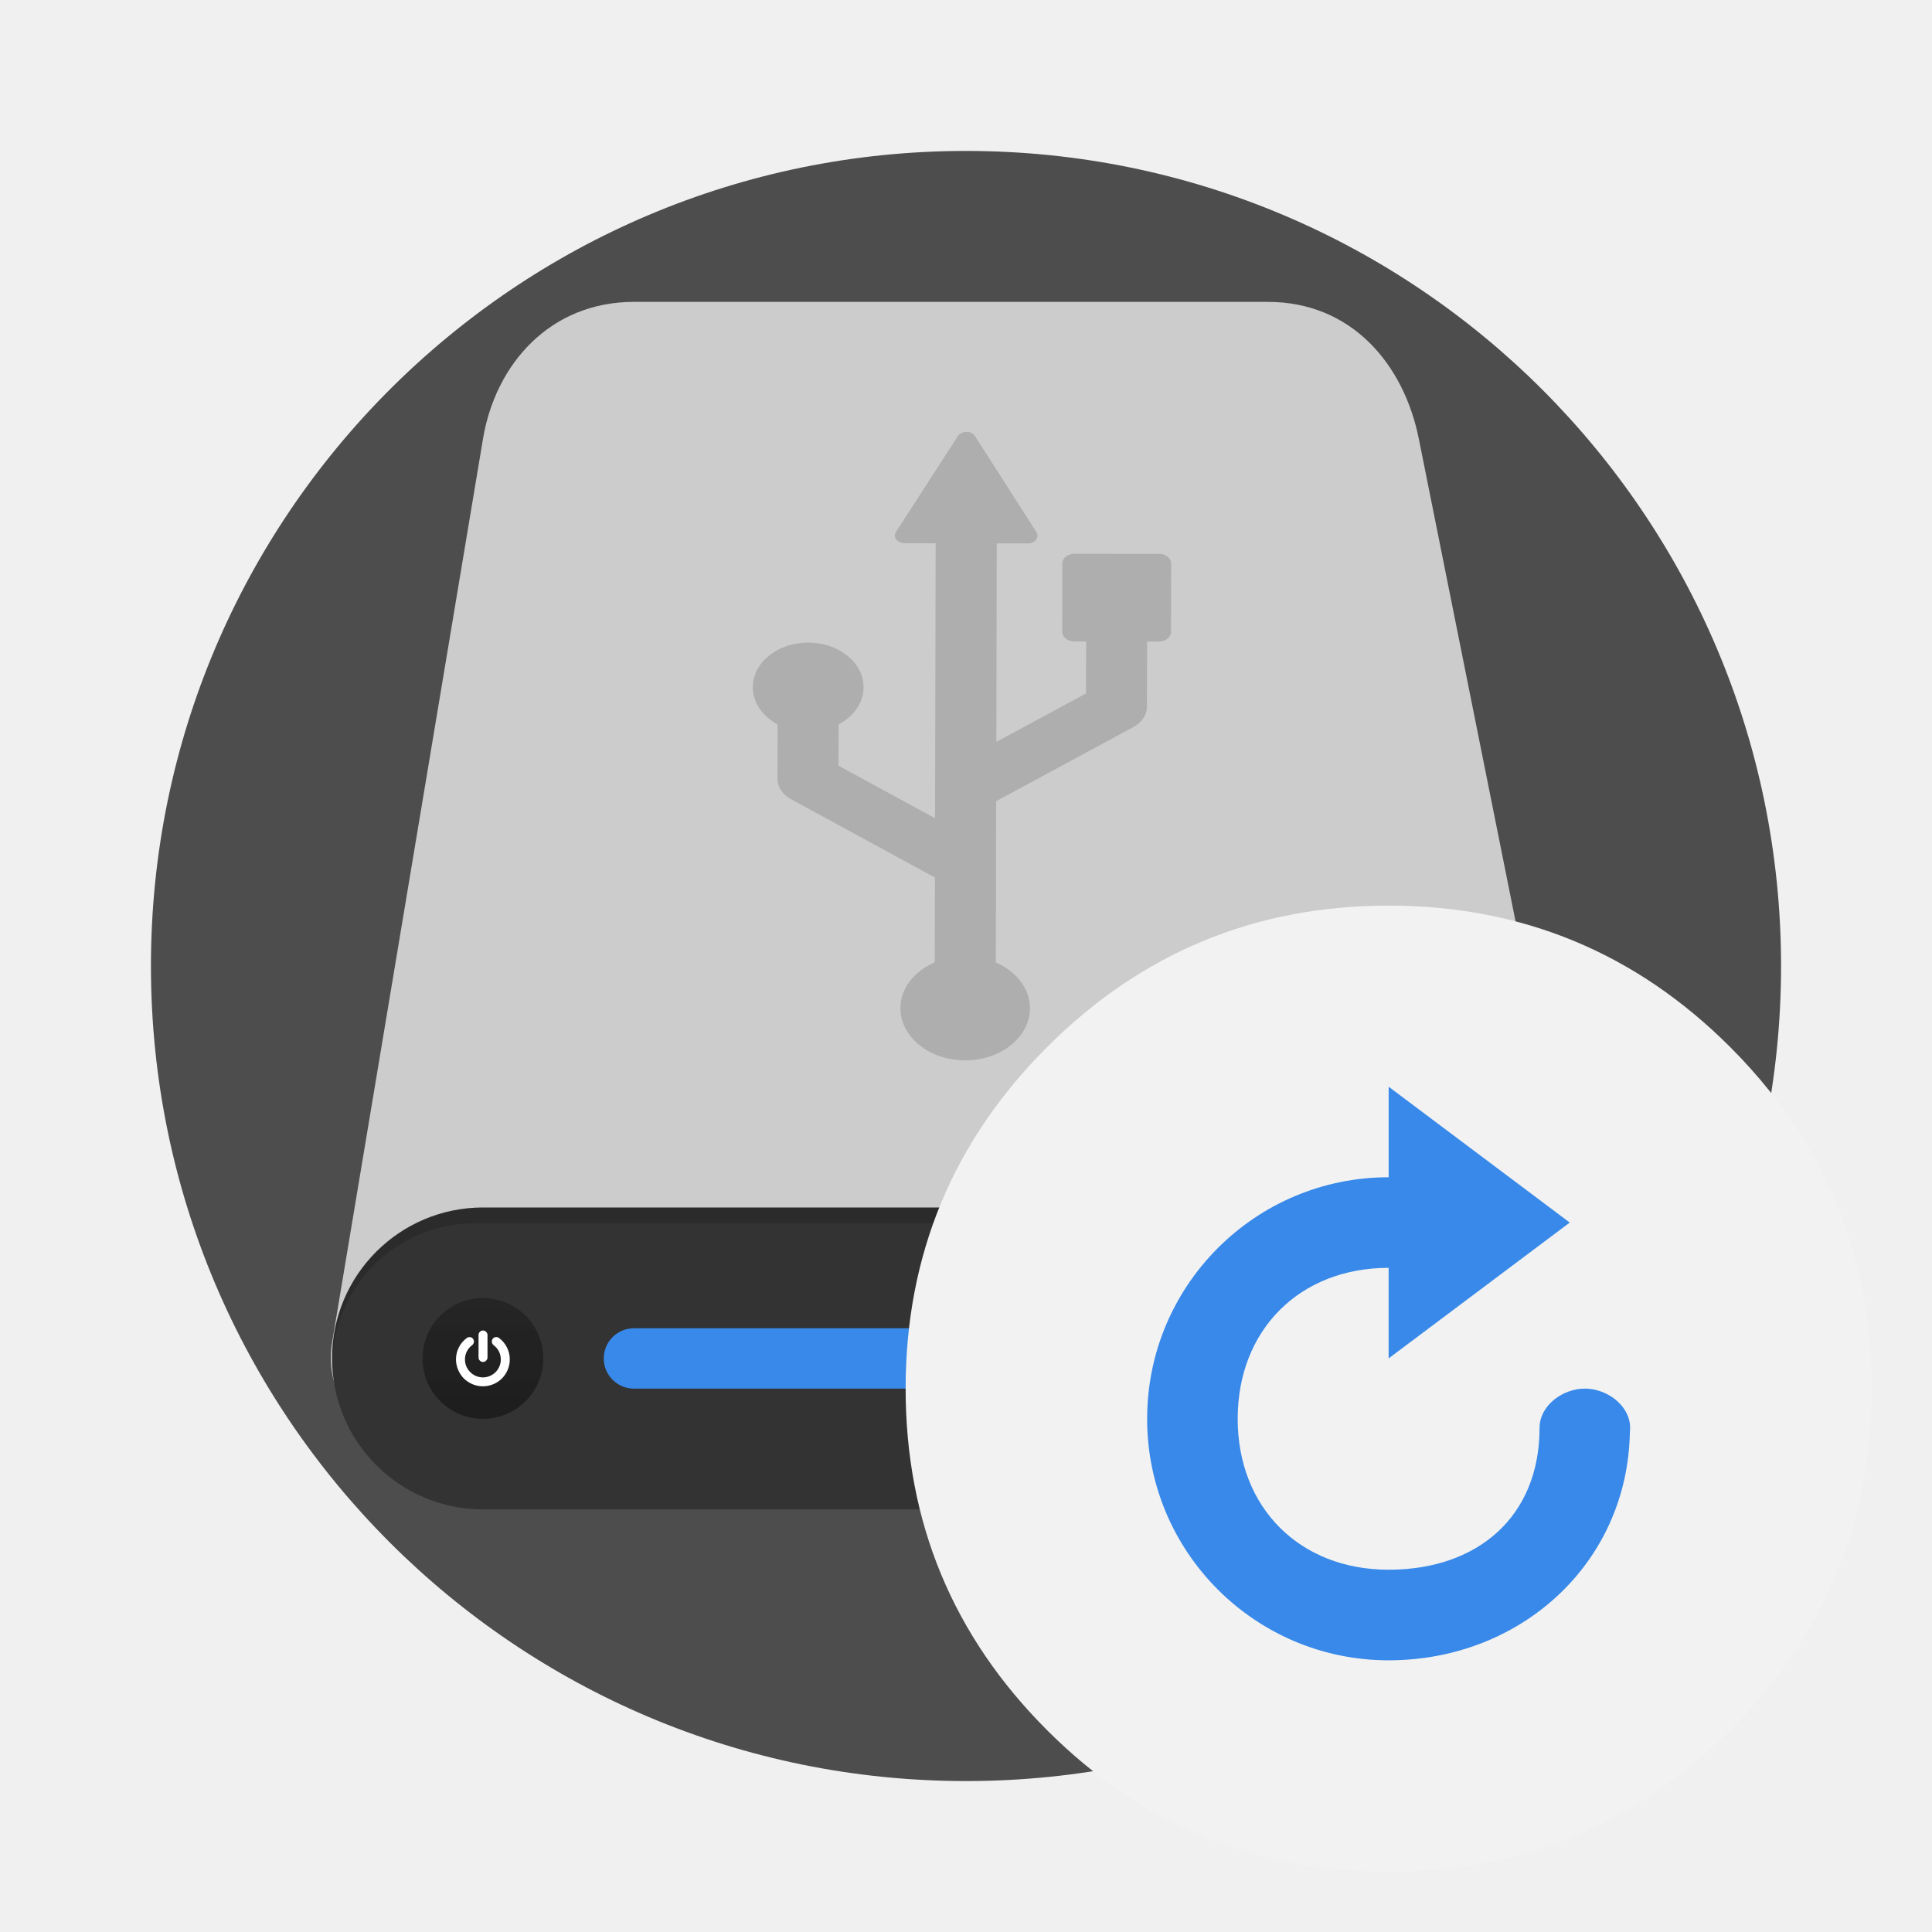
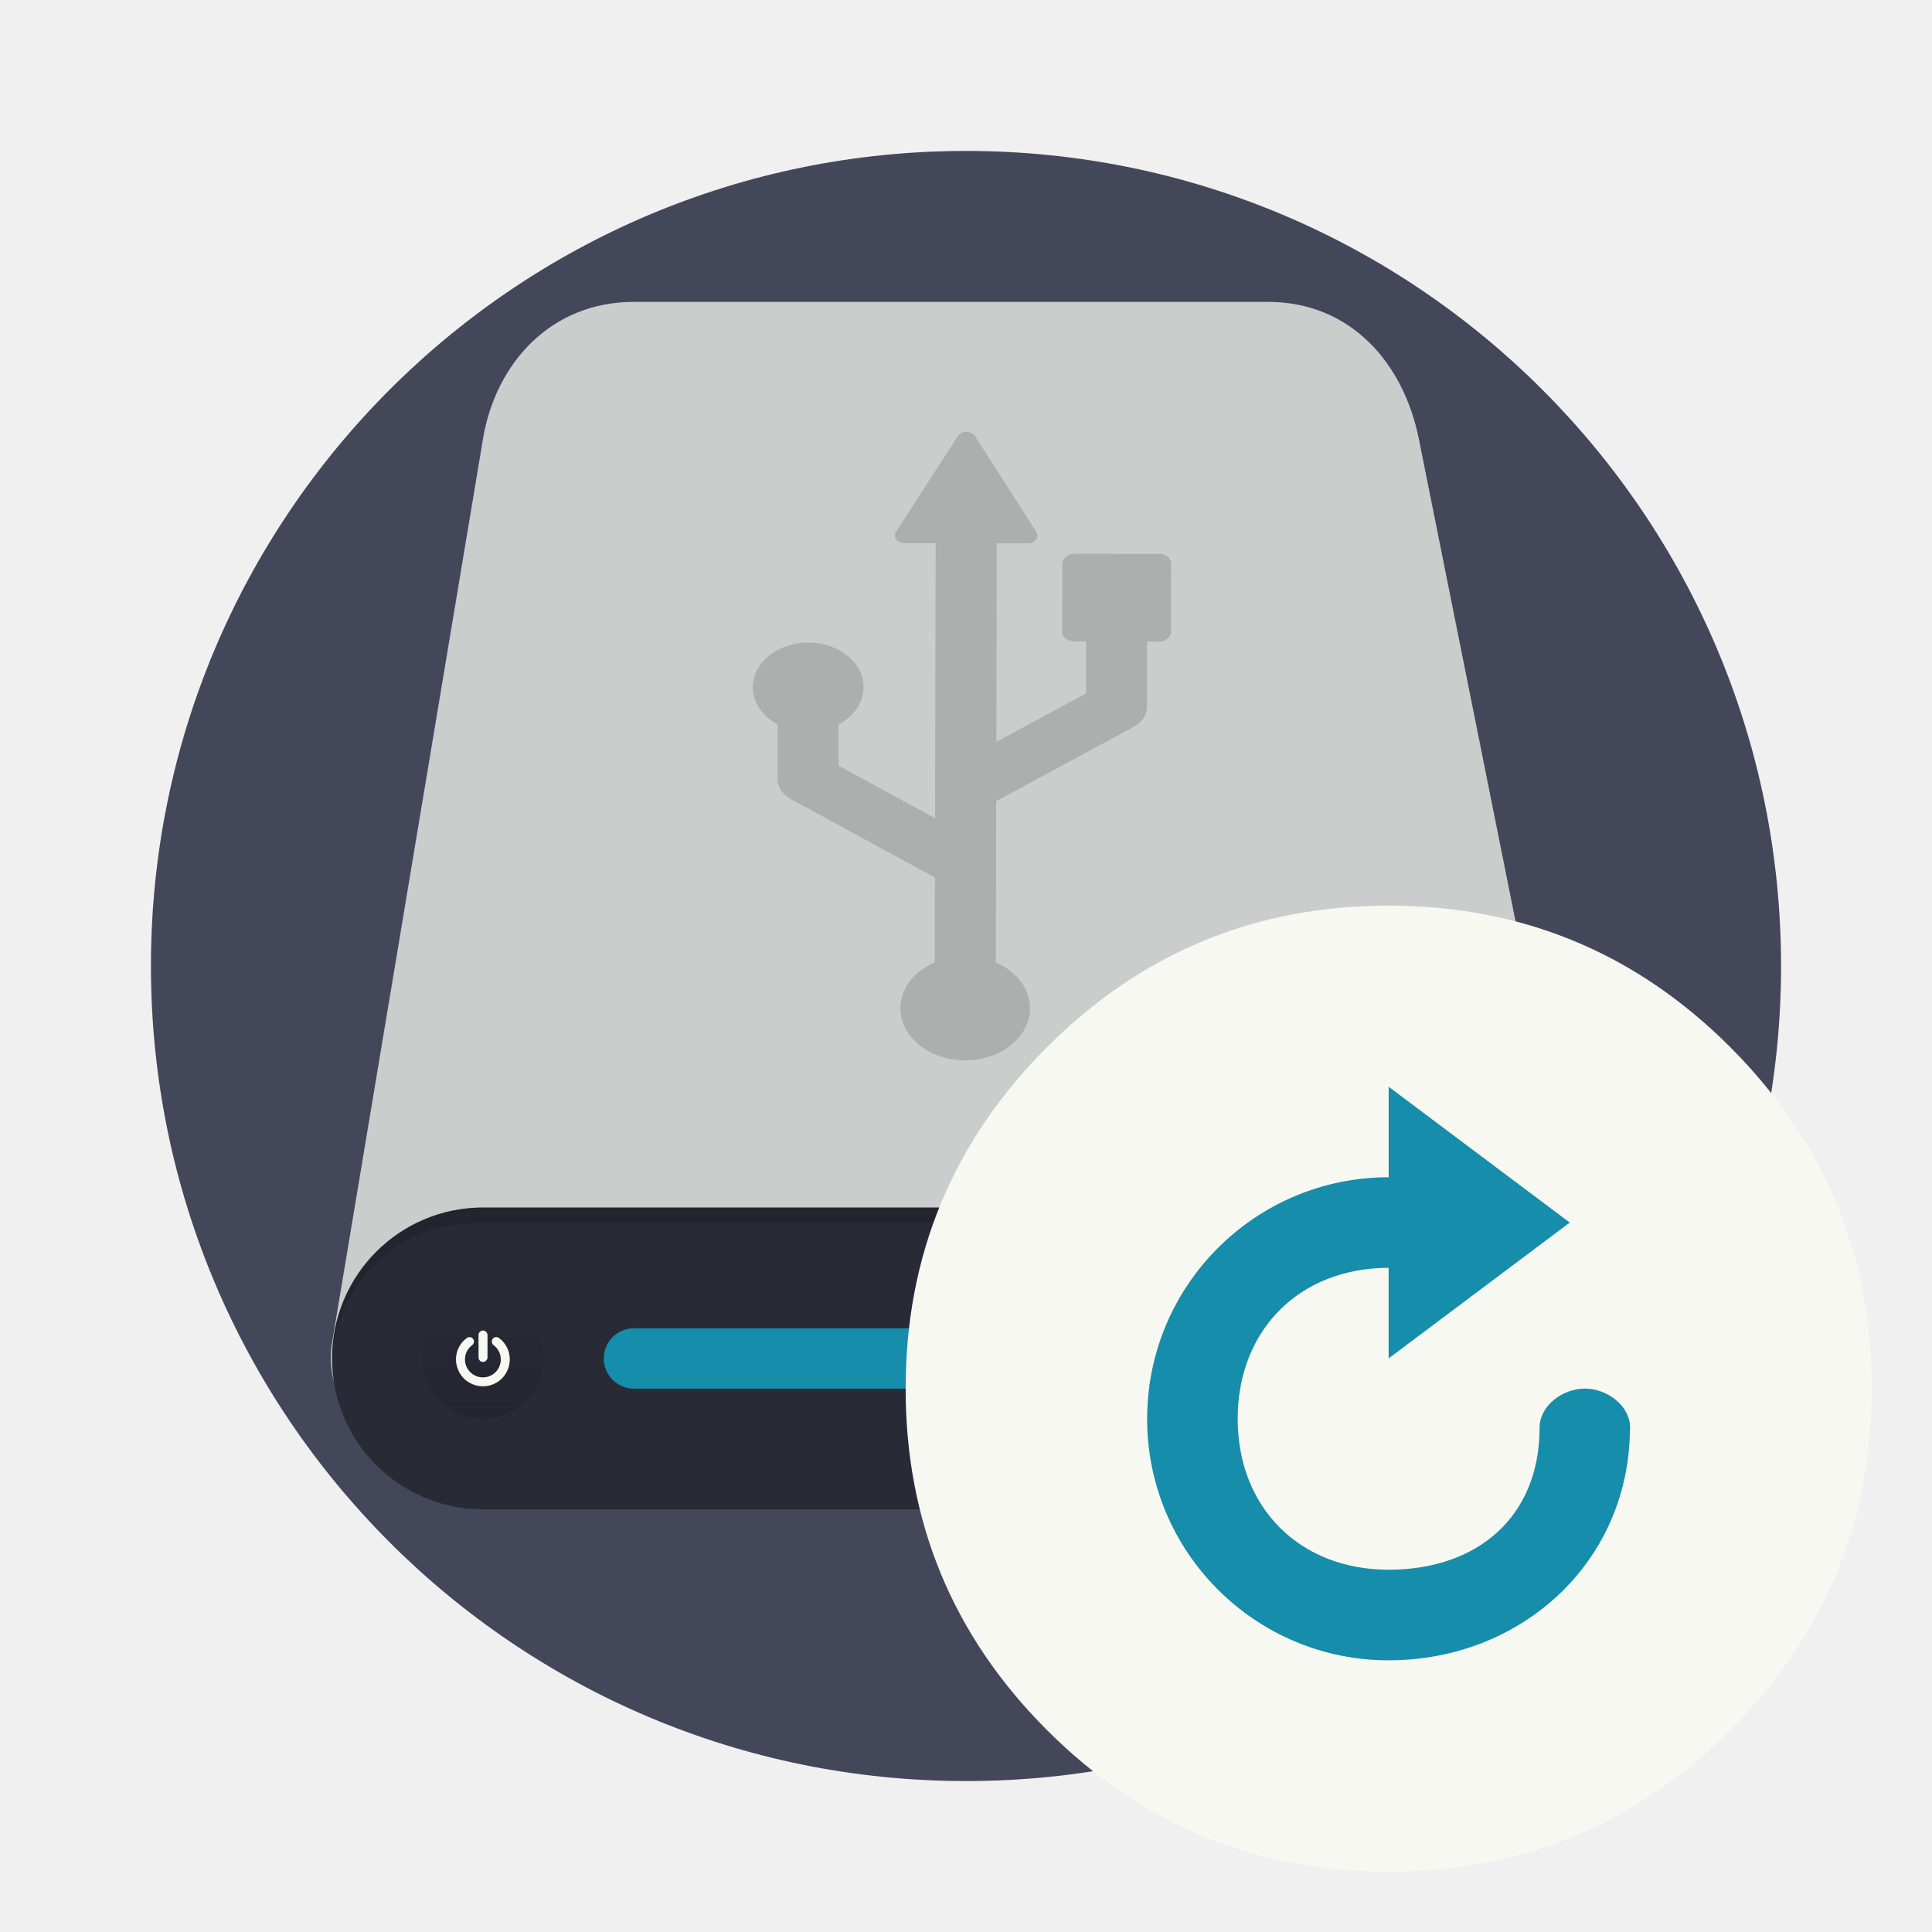
- <svg xmlns="http://www.w3.org/2000/svg" width="64" height="64" version="1.1">
-   <defs>
+ <svg xmlns="http://www.w3.org/2000/svg" width="64" height="64" version="1.1" id="svg15385">
+   <defs id="defs15360">
    <linearGradient id="b" x1="399.57" x2="399.57" y1="545.8" y2="517.8" gradientTransform="matrix(2.1429 0 0 2.1429 -826.34 -1107.5)" gradientUnits="userSpaceOnUse">
-       <stop stop-color="#3889e9" offset="0" />
-       <stop stop-color="#5ea5fb" offset="1" />
+       <stop stop-color="#3889e9" offset="0" id="stop15350" />
+       <stop stop-color="#5ea5fb" offset="1" id="stop15352" />
    </linearGradient>
    <linearGradient id="b-7" x1="467.17" x2="467.17" y1="546.85" y2="544.72" gradientTransform="matrix(1.8844,0,0,1.8844,-864.23,-983.74)" gradientUnits="userSpaceOnUse">
-       <stop stop-color="#040404" offset="0" />
-       <stop stop-color="#121212" stop-opacity=".908" offset="1" />
+       <stop stop-color="#040404" offset="0" id="stop15355" style="stop-color:#1e1f29;stop-opacity:1;" />
+       <stop stop-color="#121212" stop-opacity=".908" offset="1" id="stop15357" style="stop-color:#1e1f29;stop-opacity:0;" />
    </linearGradient>
  </defs>
-   <rect x="5" y="5" width="54" height="54" rx="27" ry="27" fill="#4d4d4d" stroke-width="3.644" />
-   <path d="m21 10h21c2.77 0 4.505 2.063 5 4.535l6 29.93c0.496 2.472-2.23 4.535-5 4.535h-31.998c-2.77 0-5.415-2.051-5-4.535l4.998-29.93c0.415-2.484 2.23-4.535 5-4.535z" fill="#cccccc" stroke-width=".975" />
-   <rect x="11" y="40" width="42" height="10" ry="5" fill="#333333" />
-   <rect x="20" y="44" width="20" height="2" ry="1" fill="#3889e9" stroke-width="2.005" />
-   <circle cx="15.997" cy="45" r="2" fill="url(#b-7)" opacity=".452" stroke-width="1.774" />
-   <path d="m16 44.075c-0.04 0-0.076 0.015-0.105 0.045-0.029 0.029-0.043 0.063-0.043 0.104v0.744c0 0.04 0.014 0.075 0.043 0.104s0.065 0.045 0.105 0.045c0.04 0 0.074-0.015 0.104-0.045 0.029-0.029 0.045-0.064 0.045-0.104v-0.744c0-0.041-0.016-0.074-0.045-0.104-0.029-0.029-0.063-0.045-0.104-0.045zm-0.428 0.219c-0.041 0-0.076 4.97e-4 -0.109 0.029-0.113 0.084-0.201 0.188-0.264 0.312s-0.094 0.258-0.094 0.398c0 0.121 0.025 0.236 0.072 0.346 0.047 0.11 0.11 0.205 0.189 0.285 0.08 0.079 0.175 0.142 0.285 0.189 0.11 0.047 0.225 0.07 0.346 0.07s0.236-0.024 0.346-0.07 0.204-0.11 0.283-0.189c0.08-0.079 0.144-0.175 0.191-0.285 0.047-0.11 0.07-0.225 0.07-0.346 0-0.141-0.031-0.274-0.094-0.398s-0.149-0.228-0.262-0.312c-0.033-0.025-0.07-0.035-0.111-0.029-0.041 0-0.074 0.024-0.098 0.057-0.025 0.032-0.033 0.07-0.027 0.109 0.006 0.041 0.024 0.074 0.057 0.1 0.076 0.058 0.134 0.126 0.176 0.209 0.041 0.083 0.062 0.172 0.062 0.266 0 0.08-0.016 0.157-0.047 0.23-0.031 0.073-0.074 0.136-0.127 0.189-0.053 0.053-0.116 0.096-0.189 0.127-0.073 0.031-0.15 0.047-0.23 0.047s-0.157-0.016-0.23-0.047c-0.073-0.031-0.136-0.073-0.189-0.127-0.053-0.053-0.098-0.116-0.129-0.189-0.031-0.073-0.047-0.15-0.047-0.23 0-0.094 0.021-0.183 0.062-0.266 0.041-0.083 0.1-0.152 0.176-0.209 0.032-0.025 0.053-0.059 0.059-0.1 0.006-0.041-0.005-0.077-0.029-0.109-0.024-0.034-0.057-0.052-0.098-0.057z" fill="#ffffff" />
-   <path d="m16 40c-2.77 0-5 2.23-5 5 0 0.059 0.006 0.116 0.008 0.174 0.047-2.585 2.136-4.652 4.732-4.652h32.52c2.596 0 4.686 2.068 4.732 4.652 2e-3 -0.058 0.008-0.115 0.008-0.174 0-2.77-2.23-5-5-5h-32z" opacity=".15" />
-   <circle cx="32.017" cy="31.998" r="0" fill="url(#b)" stroke-width="1.571" />
-   <path d="m38.398 18.348-2.803-0.004c-0.107 6.4e-5 -0.209 0.034-0.285 0.094-0.076 0.061-0.118 0.143-0.118 0.229l-0.004 2.259c-9.05e-4 0.179 0.179 0.324 0.401 0.324l0.391 3.54e-4 -4e-3 1.721-2.971 1.605 0.014-6.577 1.033 0.001c0.111 1.53e-4 0.214-0.046 0.271-0.122 0.058-0.076 0.062-0.171 0.011-0.251l-2.038-3.183c-0.055-0.085-0.163-0.138-0.282-0.138-0.119 2.11e-4 -0.227 0.053-0.282 0.138l-2.052 3.176c-0.051 0.079-0.047 0.174 0.01 0.251 0.058 0.077 0.161 0.123 0.271 0.123l1.034 0.002-0.02 9.109-3.198-1.741 0.003-1.367c0.496-0.264 0.825-0.716 0.826-1.23 0.002-0.817-0.818-1.48-1.832-1.481-1.012-0.002-1.834 0.659-1.836 1.476-0.002 0.515 0.325 0.968 0.821 1.233l-0.004 1.8c-7.79e-4 0.271 0.166 0.525 0.445 0.677l4.771 2.597-0.006 2.809c-0.673 0.291-1.136 0.856-1.138 1.515-0.001 0.955 0.956 1.73 2.141 1.732 1.186 0.002 2.148-0.771 2.15-1.726 0.002-0.658-0.459-1.224-1.131-1.517l0.011-5.342 4.548-2.457c0.055-0.03 0.105-0.063 0.151-0.1 0.188-0.151 0.297-0.357 0.297-0.576l0.004-2.155 0.391 5.48e-4c0.107-6.3e-5 0.209-0.034 0.284-0.095 0.075-0.061 0.118-0.143 0.118-0.229l0.004-2.259c6.69e-4 -0.179-0.179-0.324-0.401-0.324z" opacity=".15" stroke-width="1.735" />
-   <g transform="matrix(.031373 0 0 .031373 29.937 29.937)" fill="#f2f2f2" image-rendering="optimizeSpeed">
-     <path id="path" d="m984.88 316.75q-9.292-22.529-20.962-44.139c-4.376-8.158-9.022-16.261-13.938-24.203-21.124-34.252-46.894-66.614-77.311-97.029-99.568-99.568-219.83-149.38-360.67-149.38-140.85 0-261.05 49.811-360.61 149.38-99.569 99.572-149.38 219.78-149.38 360.61s49.811 261.11 149.38 360.67c99.568 99.568 219.78 149.32 360.61 149.32 140.84 0 261.11-49.758 360.67-149.32 54.836-54.89 94.598-116.04 119.23-183.42 20.043-54.943 30.092-113.99 30.092-177.25 0-48.515-5.889-94.598-17.72-138.25-1.351-4.916-2.755-9.833-4.214-14.695-4.43-14.371-9.508-28.471-15.181-42.302z" fill="#f2f2f2" stroke-width="42.388" />
+   <rect x="5" y="5" width="54" height="54" rx="27" ry="27" fill="#44475a" stroke-width="3.644" id="rect15362" />
+   <path d="m21 10h21c2.77 0 4.505 2.063 5 4.535l6 29.93c0.496 2.472-2.23 4.535-5 4.535h-31.998c-2.77 0-5.415-2.051-5-4.535l4.998-29.93c0.415-2.484 2.23-4.535 5-4.535z" fill="#cbcccc" stroke-width=".975" id="path15364" />
+   <rect x="11" y="40" width="42" height="10" ry="5" fill="#282a36" id="rect15366" />
+   <rect x="20" y="44" width="20" height="2" ry="1" fill="#3889e9" stroke-width="2.005" id="rect15368" style="fill:#168daa" />
+   <circle cx="15.997" cy="45" r="2" fill="url(#b-7)" opacity=".452" stroke-width="1.774" id="circle15370" />
+   <path d="m16 44.075c-0.04 0-0.076 0.015-0.105 0.045-0.029 0.029-0.043 0.063-0.043 0.104v0.744c0 0.04 0.014 0.075 0.043 0.104s0.065 0.045 0.105 0.045c0.04 0 0.074-0.015 0.104-0.045 0.029-0.029 0.045-0.064 0.045-0.104v-0.744c0-0.041-0.016-0.074-0.045-0.104-0.029-0.029-0.063-0.045-0.104-0.045zm-0.428 0.219c-0.041 0-0.076 4.97e-4 -0.109 0.029-0.113 0.084-0.201 0.188-0.264 0.312s-0.094 0.258-0.094 0.398c0 0.121 0.025 0.236 0.072 0.346 0.047 0.11 0.11 0.205 0.189 0.285 0.08 0.079 0.175 0.142 0.285 0.189 0.11 0.047 0.225 0.07 0.346 0.07s0.236-0.024 0.346-0.07 0.204-0.11 0.283-0.189c0.08-0.079 0.144-0.175 0.191-0.285 0.047-0.11 0.07-0.225 0.07-0.346 0-0.141-0.031-0.274-0.094-0.398s-0.149-0.228-0.262-0.312c-0.033-0.025-0.07-0.035-0.111-0.029-0.041 0-0.074 0.024-0.098 0.057-0.025 0.032-0.033 0.07-0.027 0.109 0.006 0.041 0.024 0.074 0.057 0.1 0.076 0.058 0.134 0.126 0.176 0.209 0.041 0.083 0.062 0.172 0.062 0.266 0 0.08-0.016 0.157-0.047 0.23-0.031 0.073-0.074 0.136-0.127 0.189-0.053 0.053-0.116 0.096-0.189 0.127-0.073 0.031-0.15 0.047-0.23 0.047s-0.157-0.016-0.23-0.047c-0.073-0.031-0.136-0.073-0.189-0.127-0.053-0.053-0.098-0.116-0.129-0.189-0.031-0.073-0.047-0.15-0.047-0.23 0-0.094 0.021-0.183 0.062-0.266 0.041-0.083 0.1-0.152 0.176-0.209 0.032-0.025 0.053-0.059 0.059-0.1 0.006-0.041-0.005-0.077-0.029-0.109-0.024-0.034-0.057-0.052-0.098-0.057z" fill="#f8f8f2" id="path15372" />
+   <path d="m16 40c-2.77 0-5 2.23-5 5 0 0.059 0.006 0.116 0.008 0.174 0.047-2.585 2.136-4.652 4.732-4.652h32.52c2.596 0 4.686 2.068 4.732 4.652 2e-3 -0.058 0.008-0.115 0.008-0.174 0-2.77-2.23-5-5-5h-32z" opacity=".15" id="path15374" />
+   <circle cx="32.017" cy="31.998" r="0" fill="url(#b)" stroke-width="1.571" id="circle15376" />
+   <path d="m38.398 18.348-2.803-0.004c-0.107 6.4e-5 -0.209 0.034-0.285 0.094-0.076 0.061-0.118 0.143-0.118 0.229l-0.004 2.259c-9.05e-4 0.179 0.179 0.324 0.401 0.324l0.391 3.54e-4 -4e-3 1.721-2.971 1.605 0.014-6.577 1.033 0.001c0.111 1.53e-4 0.214-0.046 0.271-0.122 0.058-0.076 0.062-0.171 0.011-0.251l-2.038-3.183c-0.055-0.085-0.163-0.138-0.282-0.138-0.119 2.11e-4 -0.227 0.053-0.282 0.138l-2.052 3.176c-0.051 0.079-0.047 0.174 0.01 0.251 0.058 0.077 0.161 0.123 0.271 0.123l1.034 0.002-0.02 9.109-3.198-1.741 0.003-1.367c0.496-0.264 0.825-0.716 0.826-1.23 0.002-0.817-0.818-1.48-1.832-1.481-1.012-0.002-1.834 0.659-1.836 1.476-0.002 0.515 0.325 0.968 0.821 1.233l-0.004 1.8c-7.79e-4 0.271 0.166 0.525 0.445 0.677l4.771 2.597-0.006 2.809c-0.673 0.291-1.136 0.856-1.138 1.515-0.001 0.955 0.956 1.73 2.141 1.732 1.186 0.002 2.148-0.771 2.15-1.726 0.002-0.658-0.459-1.224-1.131-1.517l0.011-5.342 4.548-2.457c0.055-0.03 0.105-0.063 0.151-0.1 0.188-0.151 0.297-0.357 0.297-0.576l0.004-2.155 0.391 5.48e-4c0.107-6.3e-5 0.209-0.034 0.284-0.095 0.075-0.061 0.118-0.143 0.118-0.229l0.004-2.259c6.69e-4 -0.179-0.179-0.324-0.401-0.324z" opacity=".15" stroke-width="1.735" id="path15378" />
+   <g transform="matrix(.031373 0 0 .031373 29.937 29.937)" fill="#f8f8f2" image-rendering="optimizeSpeed" id="g15381">
+     <path id="path" d="m984.88 316.75q-9.292-22.529-20.962-44.139c-4.376-8.158-9.022-16.261-13.938-24.203-21.124-34.252-46.894-66.614-77.311-97.029-99.568-99.568-219.83-149.38-360.67-149.38-140.85 0-261.05 49.811-360.61 149.38-99.569 99.572-149.38 219.78-149.38 360.61s49.811 261.11 149.38 360.67c99.568 99.568 219.78 149.32 360.61 149.32 140.84 0 261.11-49.758 360.67-149.32 54.836-54.89 94.598-116.04 119.23-183.42 20.043-54.943 30.092-113.99 30.092-177.25 0-48.515-5.889-94.598-17.72-138.25-1.351-4.916-2.755-9.833-4.214-14.695-4.43-14.371-9.508-28.471-15.181-42.302z" fill="#f8f8f2" stroke-width="42.388" />
  </g>
-   <path d="m38 47c0 4.418 3.582 8 8 8 4.373 0 7.92-3.211 7.992-7.568 0.005-0.044 0.008-0.088 8e-3 -0.133 0-0.736-0.764-1.3-1.5-1.3s-1.5 0.563-1.5 1.3c0 2.945-2.054 4.7-5 4.7-2.945 0-5-2.054-5-5 0-2.945 2.054-5 5-5v3l6-4.5-5.999-4.5v2.999c-4.418 0-8 3.582-8 8z" fill="#3889e9" />
+   <path d="m38 47c0 4.418 3.582 8 8 8 4.373 0 7.92-3.211 7.992-7.568 0.005-0.044 0.008-0.088 8e-3 -0.133 0-0.736-0.764-1.3-1.5-1.3s-1.5 0.563-1.5 1.3c0 2.945-2.054 4.7-5 4.7-2.945 0-5-2.054-5-5 0-2.945 2.054-5 5-5v3l6-4.5-5.999-4.5v2.999c-4.418 0-8 3.582-8 8z" fill="#3889e9" id="path15383" style="fill:#168daa" />
</svg>
